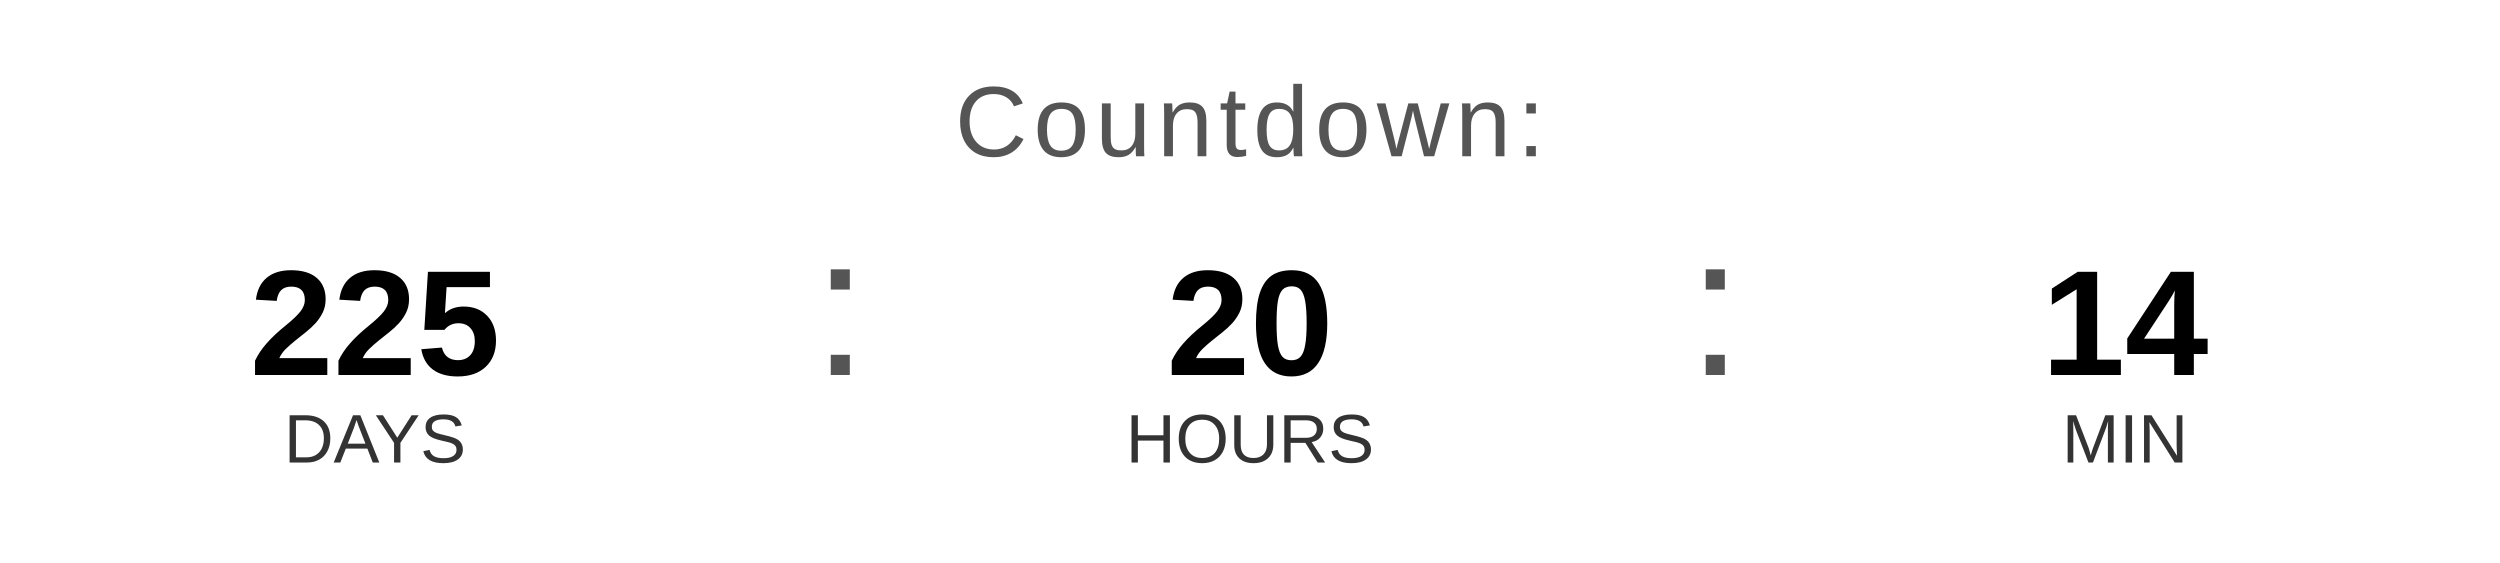
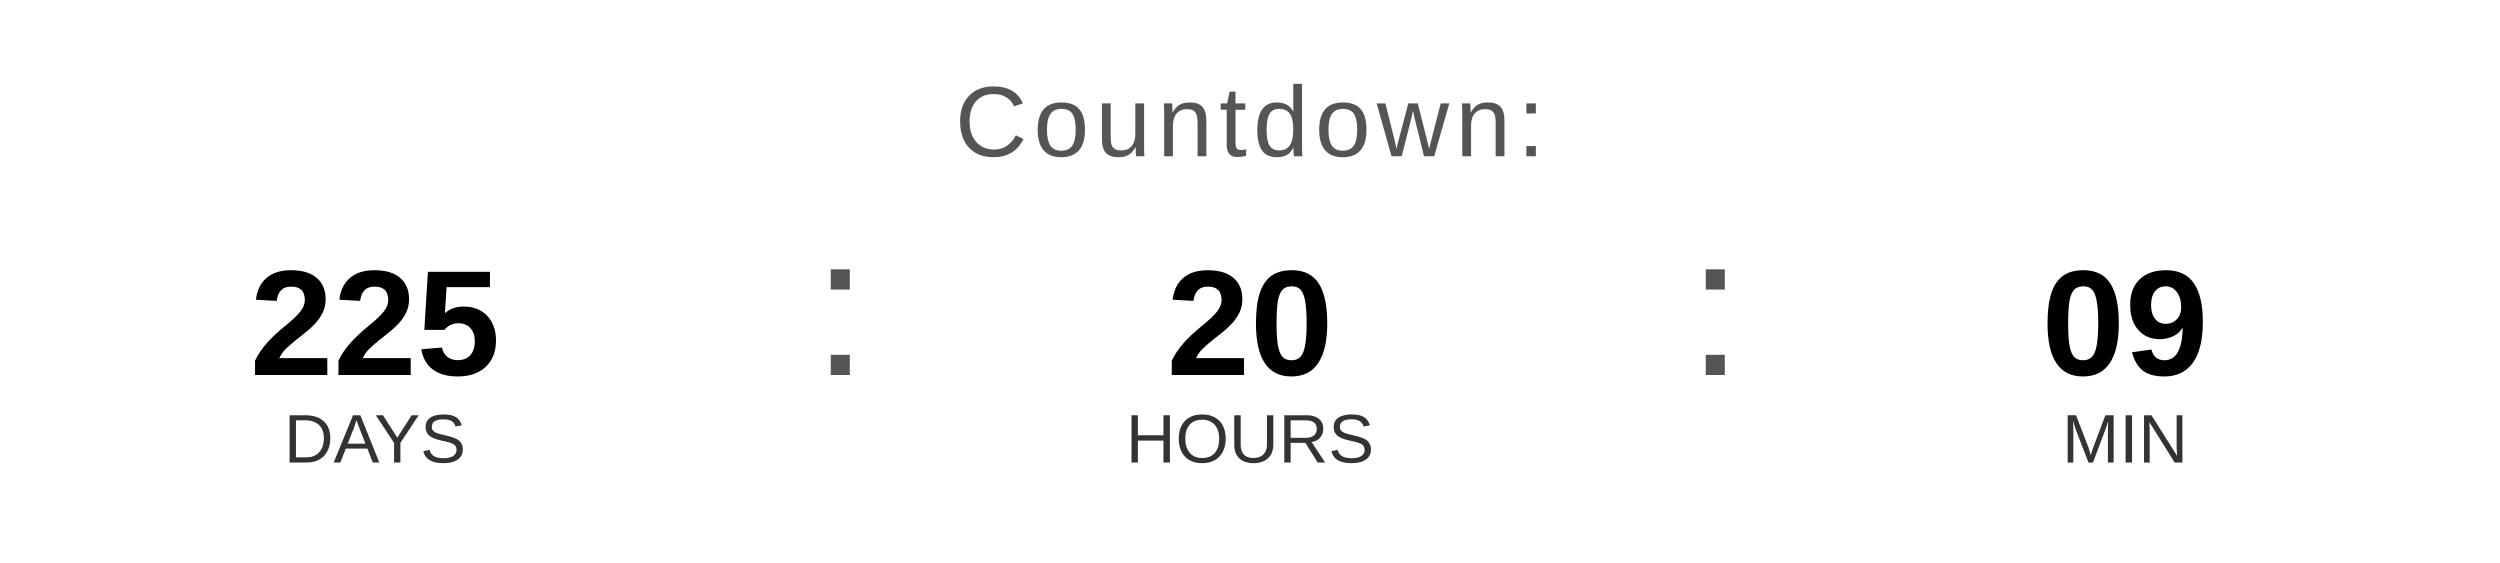
<svg xmlns="http://www.w3.org/2000/svg" width="400" height="90" viewBox="0 0 400 90">
  <text x="200" y="25" font-family="Arial, Helvetica, sans-serif" font-size="16" fill="#555555" text-anchor="middle" letter-spacing="1">
    Countdown:
  </text>
  <text x="60" y="60" font-family="Arial, Helvetica, sans-serif" font-size="24" font-weight="bold" fill="#000000" text-anchor="middle">225</text>
  <text x="60" y="74" font-family="Arial, Helvetica, sans-serif" font-size="11" fill="#333333" text-anchor="middle">DAYS</text>
  <text x="130" y="60" font-family="Arial, sans-serif" font-size="32" fill="#555555">:</text>
  <text x="200" y="60" font-family="Arial, Helvetica, sans-serif" font-size="24" font-weight="bold" fill="#000000" text-anchor="middle">20</text>
  <text x="200" y="74" font-family="Arial, Helvetica, sans-serif" font-size="11" fill="#333333" text-anchor="middle">HOURS</text>
  <text x="270" y="60" font-family="Arial, sans-serif" font-size="32" fill="#555555">:</text>
-   <text x="340" y="60" font-family="Arial, Helvetica, sans-serif" font-size="24" font-weight="bold" fill="#000000" text-anchor="middle">14</text>
+   <text x="340" y="60" font-family="Arial, Helvetica, sans-serif" font-size="24" font-weight="bold" fill="#000000" text-anchor="middle">09</text>
  <text x="340" y="74" font-family="Arial, Helvetica, sans-serif" font-size="11" fill="#333333" text-anchor="middle">MIN</text>
</svg>
